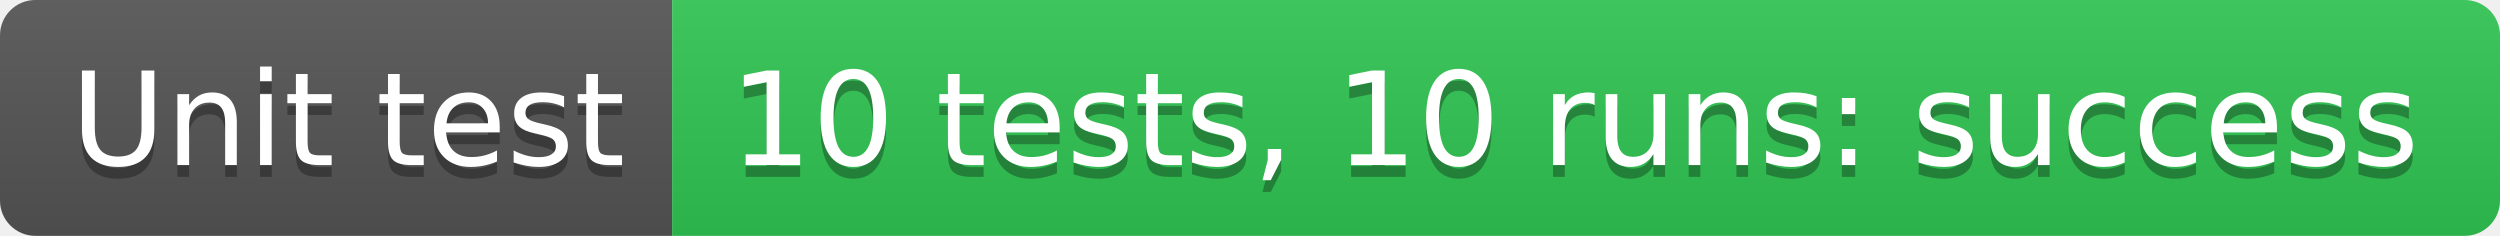
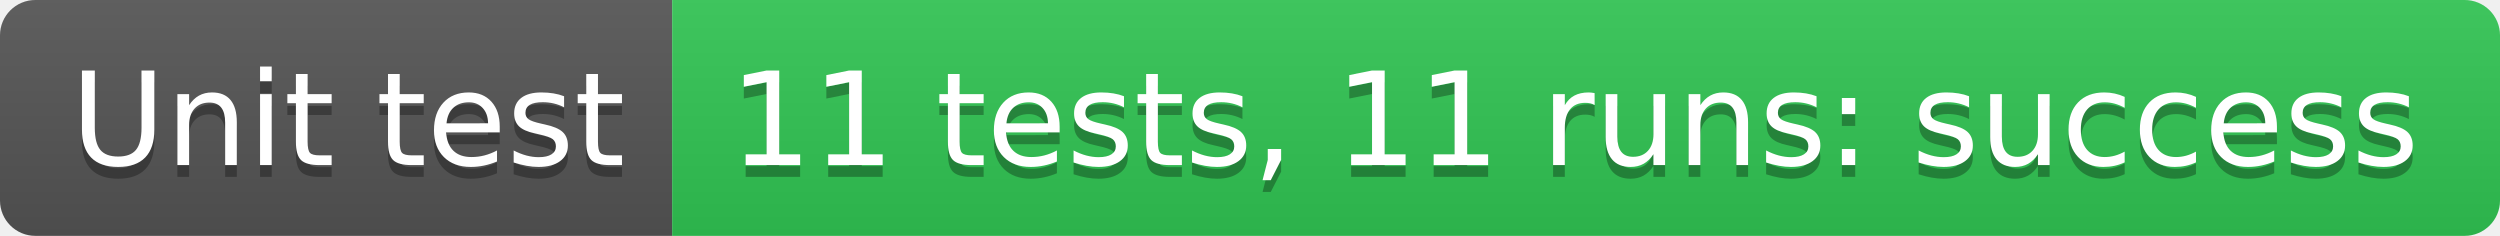
- <svg xmlns="http://www.w3.org/2000/svg" width="212" height="20" role="img" aria-label="Unit test: 10 tests, 10 runs: success">
+ <svg xmlns="http://www.w3.org/2000/svg" width="212" height="20" role="img" aria-label="Unit test: 11 tests, 11 runs: success">
  <linearGradient id="s" x2="0" y2="100%">
    <stop offset="0" stop-color="#bbb" stop-opacity=".1" />
    <stop offset="1" stop-opacity=".1" />
  </linearGradient>
  <clipPath id="r">
    <rect width="212" height="20" rx="3" fill="#fff" />
  </clipPath>
  <g clip-path="url(#r)">
    <rect width="57" height="20" fill="#555" />
    <rect x="57" width="155" height="20" fill="#31c653" />
    <rect width="212" height="20" fill="url(#s)" />
  </g>
  <g fill="#fff" text-anchor="middle" font-family="Verdana,Geneva,DejaVu Sans,sans-serif" text-rendering="geometricPrecision" font-size="110">
    <text aria-hidden="true" x="295" y="150" fill="#010101" fill-opacity=".3" transform="scale(.1)" textLength="470">Unit test</text>
    <text x="295" y="140" transform="scale(.1)" fill="#fff" textLength="470">Unit test</text>
-     <text aria-hidden="true" x="1335" y="150" fill="#010101" fill-opacity=".3" transform="scale(.1)" textLength="1450">10 tests, 10 runs: success</text>
-     <text x="1335" y="140" transform="scale(.1)" fill="#fff" textLength="1450">10 tests, 10 runs: success</text>
+     <text aria-hidden="true" x="1335" y="150" fill="#010101" fill-opacity=".3" transform="scale(.1)" textLength="1450">11 tests, 11 runs: success</text>
+     <text x="1335" y="140" transform="scale(.1)" fill="#fff" textLength="1450">11 tests, 11 runs: success</text>
  </g>
</svg>
